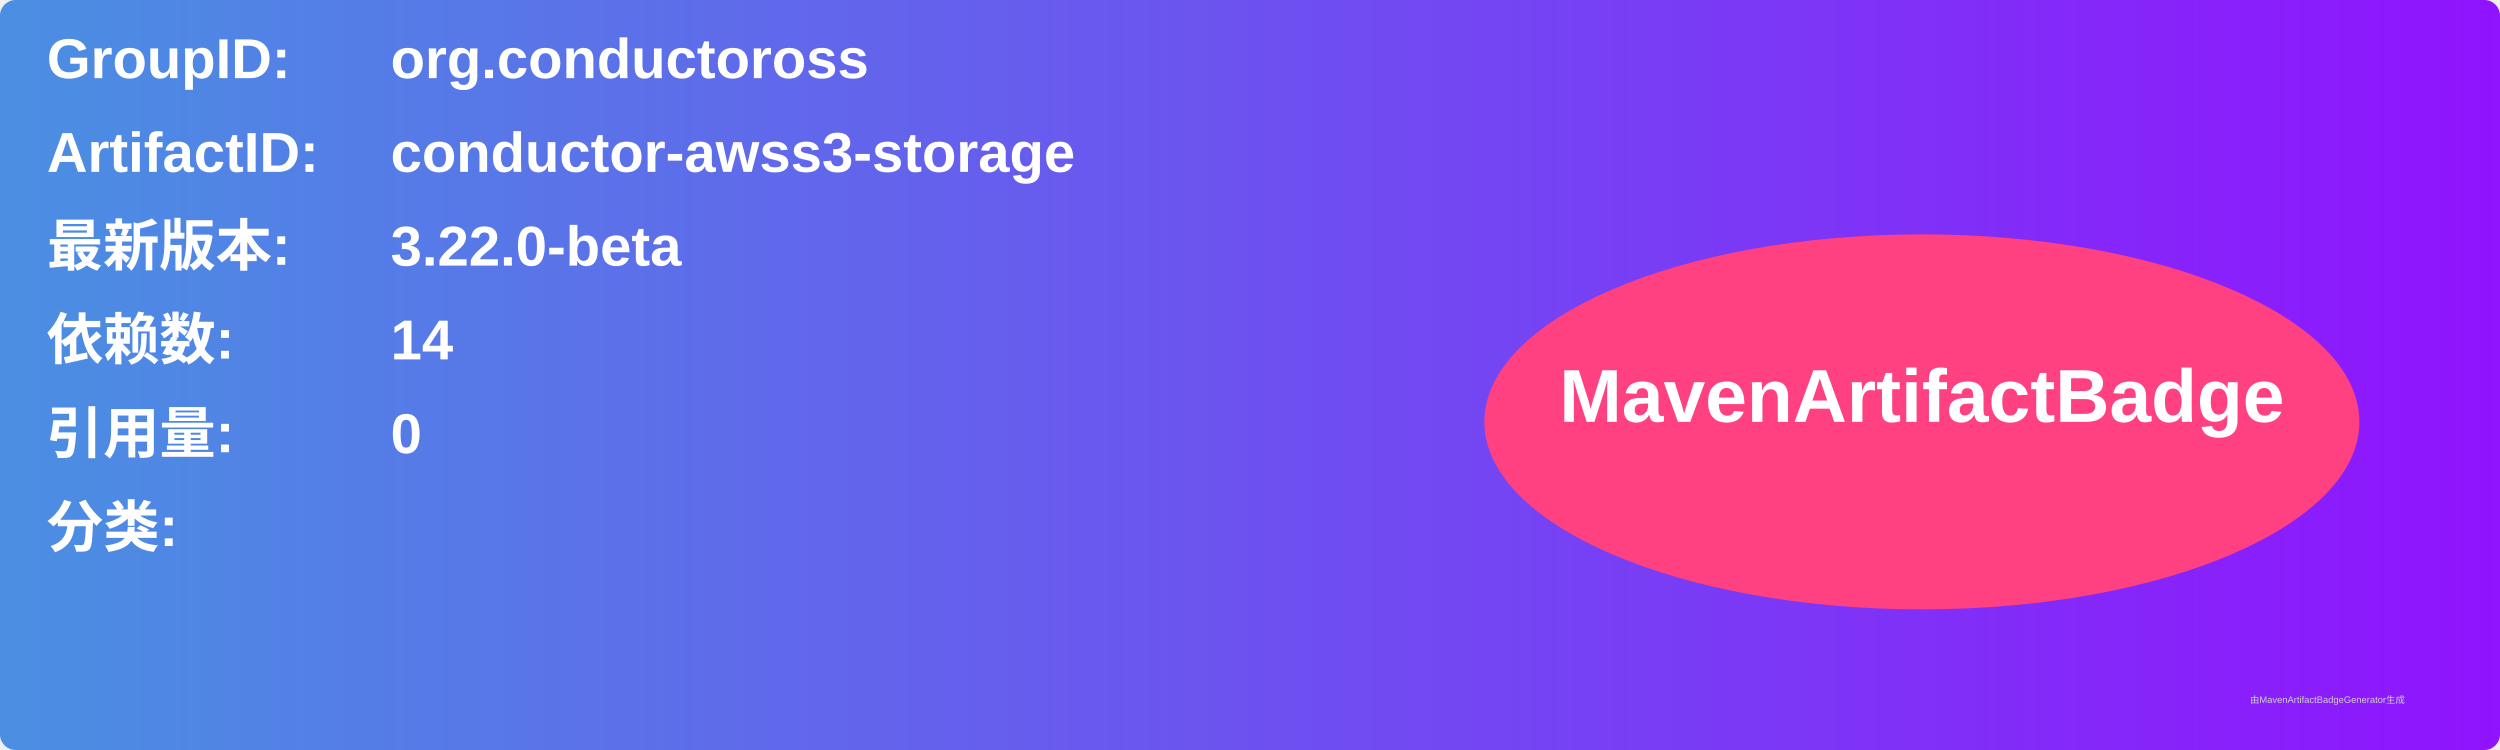
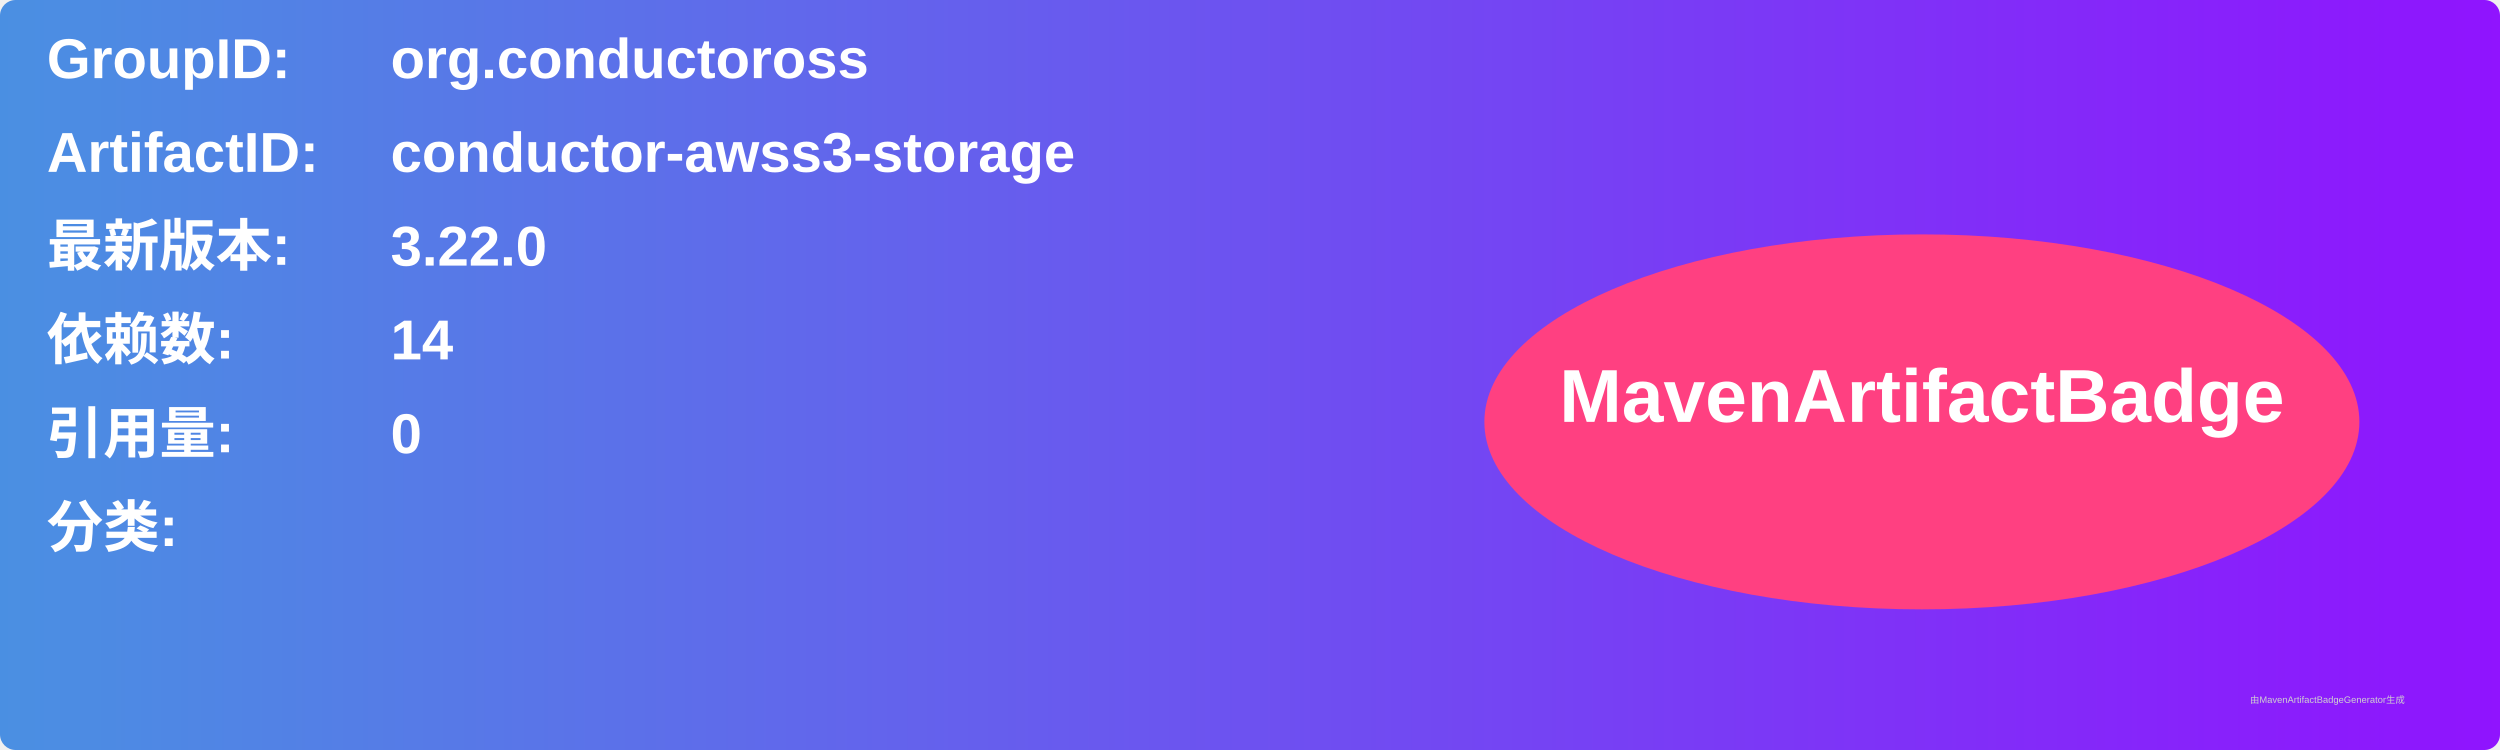
<svg xmlns="http://www.w3.org/2000/svg" width="800" height="240" viewBox="0 0 800 240">
  <linearGradient id="grad" x1="0%" y1="0%" x2="100%" y2="0%">
    <stop offset="0%" stop-color="#4a90e2" />
    <stop offset="100%" stop-color="#9013fe" />
  </linearGradient>
  <rect width="100%" height="100%" rx="5" ry="5" fill="url(#grad)" />
  <g transform="translate(15, 15)">
    <text x="0" y="10" font-family="Arial" font-size="18" fill="white" font-weight="bold" width="260">GroupID:</text>
    <text x="110" y="10" font-family="Arial" font-size="18" fill="white" font-weight="bold" width="460">org.conductoross</text>
    <text x="0" y="40" font-family="Arial" font-size="18" fill="white" font-weight="bold" width="260">ArtifactID:</text>
    <text x="110" y="40" font-family="Arial" font-size="18" fill="white" font-weight="bold" width="460">conductor-awss3-storage</text>
    <text x="0" y="70" font-family="Arial" font-size="18" fill="white" font-weight="bold">最新版本:</text>
    <text x="110" y="70" font-family="Arial" font-size="18" fill="white" font-weight="bold">
-       <tspan font-weight="bold">3.22.0-beta</tspan>
+       <tspan font-weight="bold">3.22.0</tspan>
    </text>
    <text x="0" y="100" font-family="Arial" font-size="18" fill="white" font-weight="bold">依赖数: </text>
    <text x="110" y="100" font-family="Arial" font-size="18" fill="white">
      <tspan font-weight="bold">14</tspan>
    </text>
    <text x="0" y="130" font-family="Arial" font-size="18" fill="white" font-weight="bold">引用量: </text>
    <text x="110" y="130" font-family="Arial" font-size="18" fill="white">
      <tspan font-weight="bold">0</tspan>
    </text>
    <text x="0" y="160" font-family="Arial" font-size="18" fill="white" font-weight="bold">分类:</text>
    <text x="10" y="190" font-family="Arial" font-size="10" fill="white">
      <tspan font-weight="bold" />
    </text>
    <ellipse cx="600" cy="120" rx="140" ry="60" fill="#ff4081" />
    <text x="600" y="120" text-anchor="middle" font-family="Arial" font-size="24" fill="white" font-weight="bold">MavenArtifactBadge</text>
  </g>
  <text x="720" y="225" font-family="Arial" font-size="3" fill="#d0d0d0">由MavenArtifactBadgeGenerator生成</text>
</svg>
